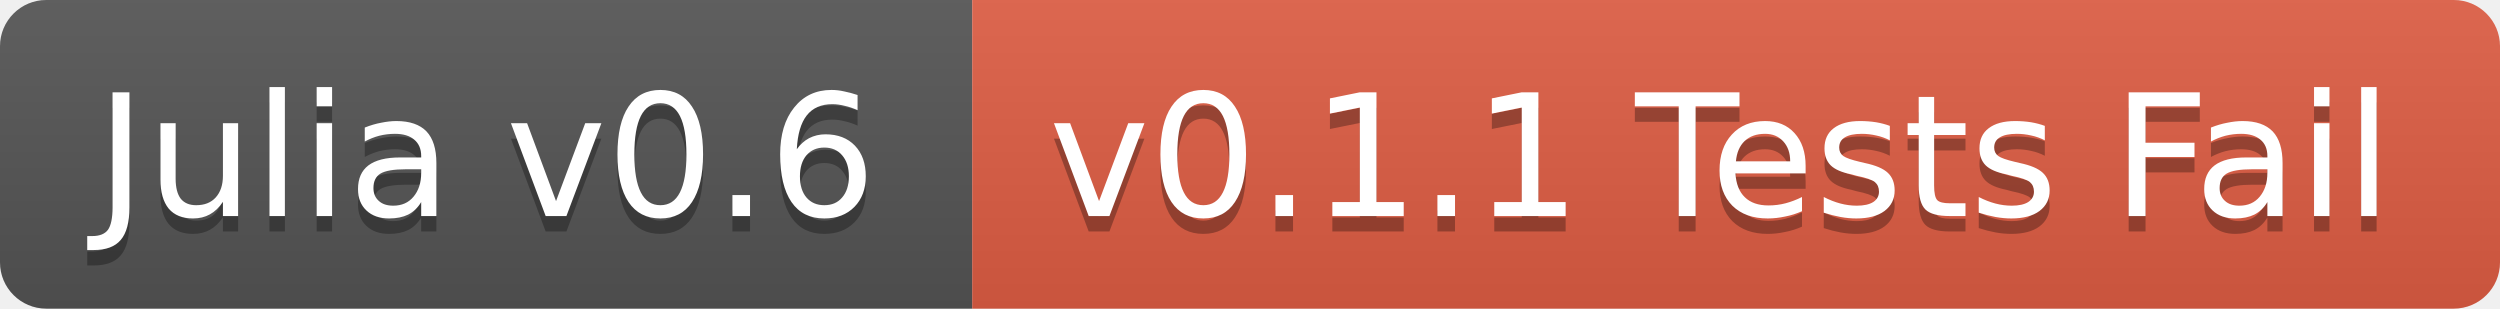
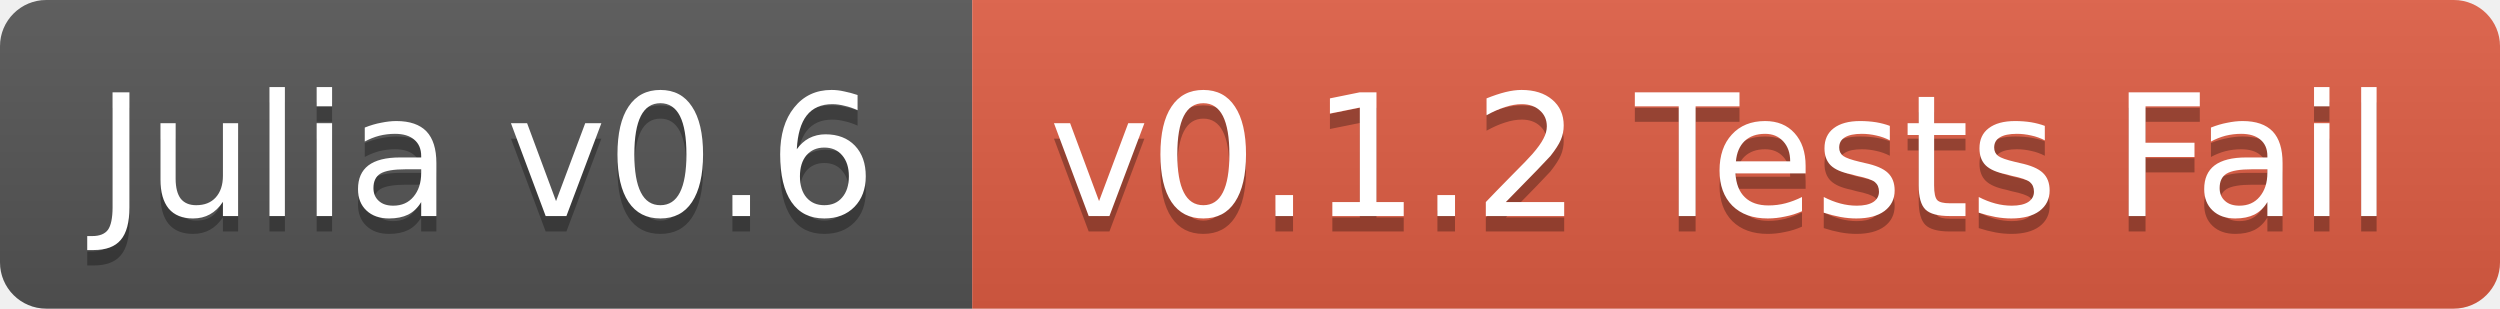
<svg xmlns="http://www.w3.org/2000/svg" width="162" height="20">
  <linearGradient id="b" x2="0" y2="100%">
    <stop offset="0" stop-color="#bbb" stop-opacity=".1" />
    <stop offset="1" stop-opacity=".1" />
  </linearGradient>
  <clipPath id="a">
    <rect width="162" height="20" rx="3" fill="#fff" />
  </clipPath>
  <g clip-path="url(#a)">
    <path fill="#555" d="M0 0h63v20H0z" />
    <path fill="#e05d44" d="M63 0h99v20H63z" />
    <path fill="url(#b)" d="M0 0h162v20H0z" />
  </g>
  <g fill="#fff" text-anchor="middle" font-family="DejaVu Sans,Verdana,Geneva,sans-serif" font-size="11">
    <text x="31.5" y="15" fill="#010101" fill-opacity=".3">Julia v0.6</text>
    <text x="31.5" y="14">Julia v0.6</text>
-     <text x="111.5" y="15" fill="#010101" fill-opacity=".3">v0.1.1 Tests Fail</text>
-     <text x="111.5" y="14">v0.1.1 Tests Fail</text>
+     <text x="111.5" y="15" fill="#010101" fill-opacity=".3">v0.1.2 Tests Fail</text>
+     <text x="111.5" y="14">v0.1.2 Tests Fail</text>
  </g>
</svg>
